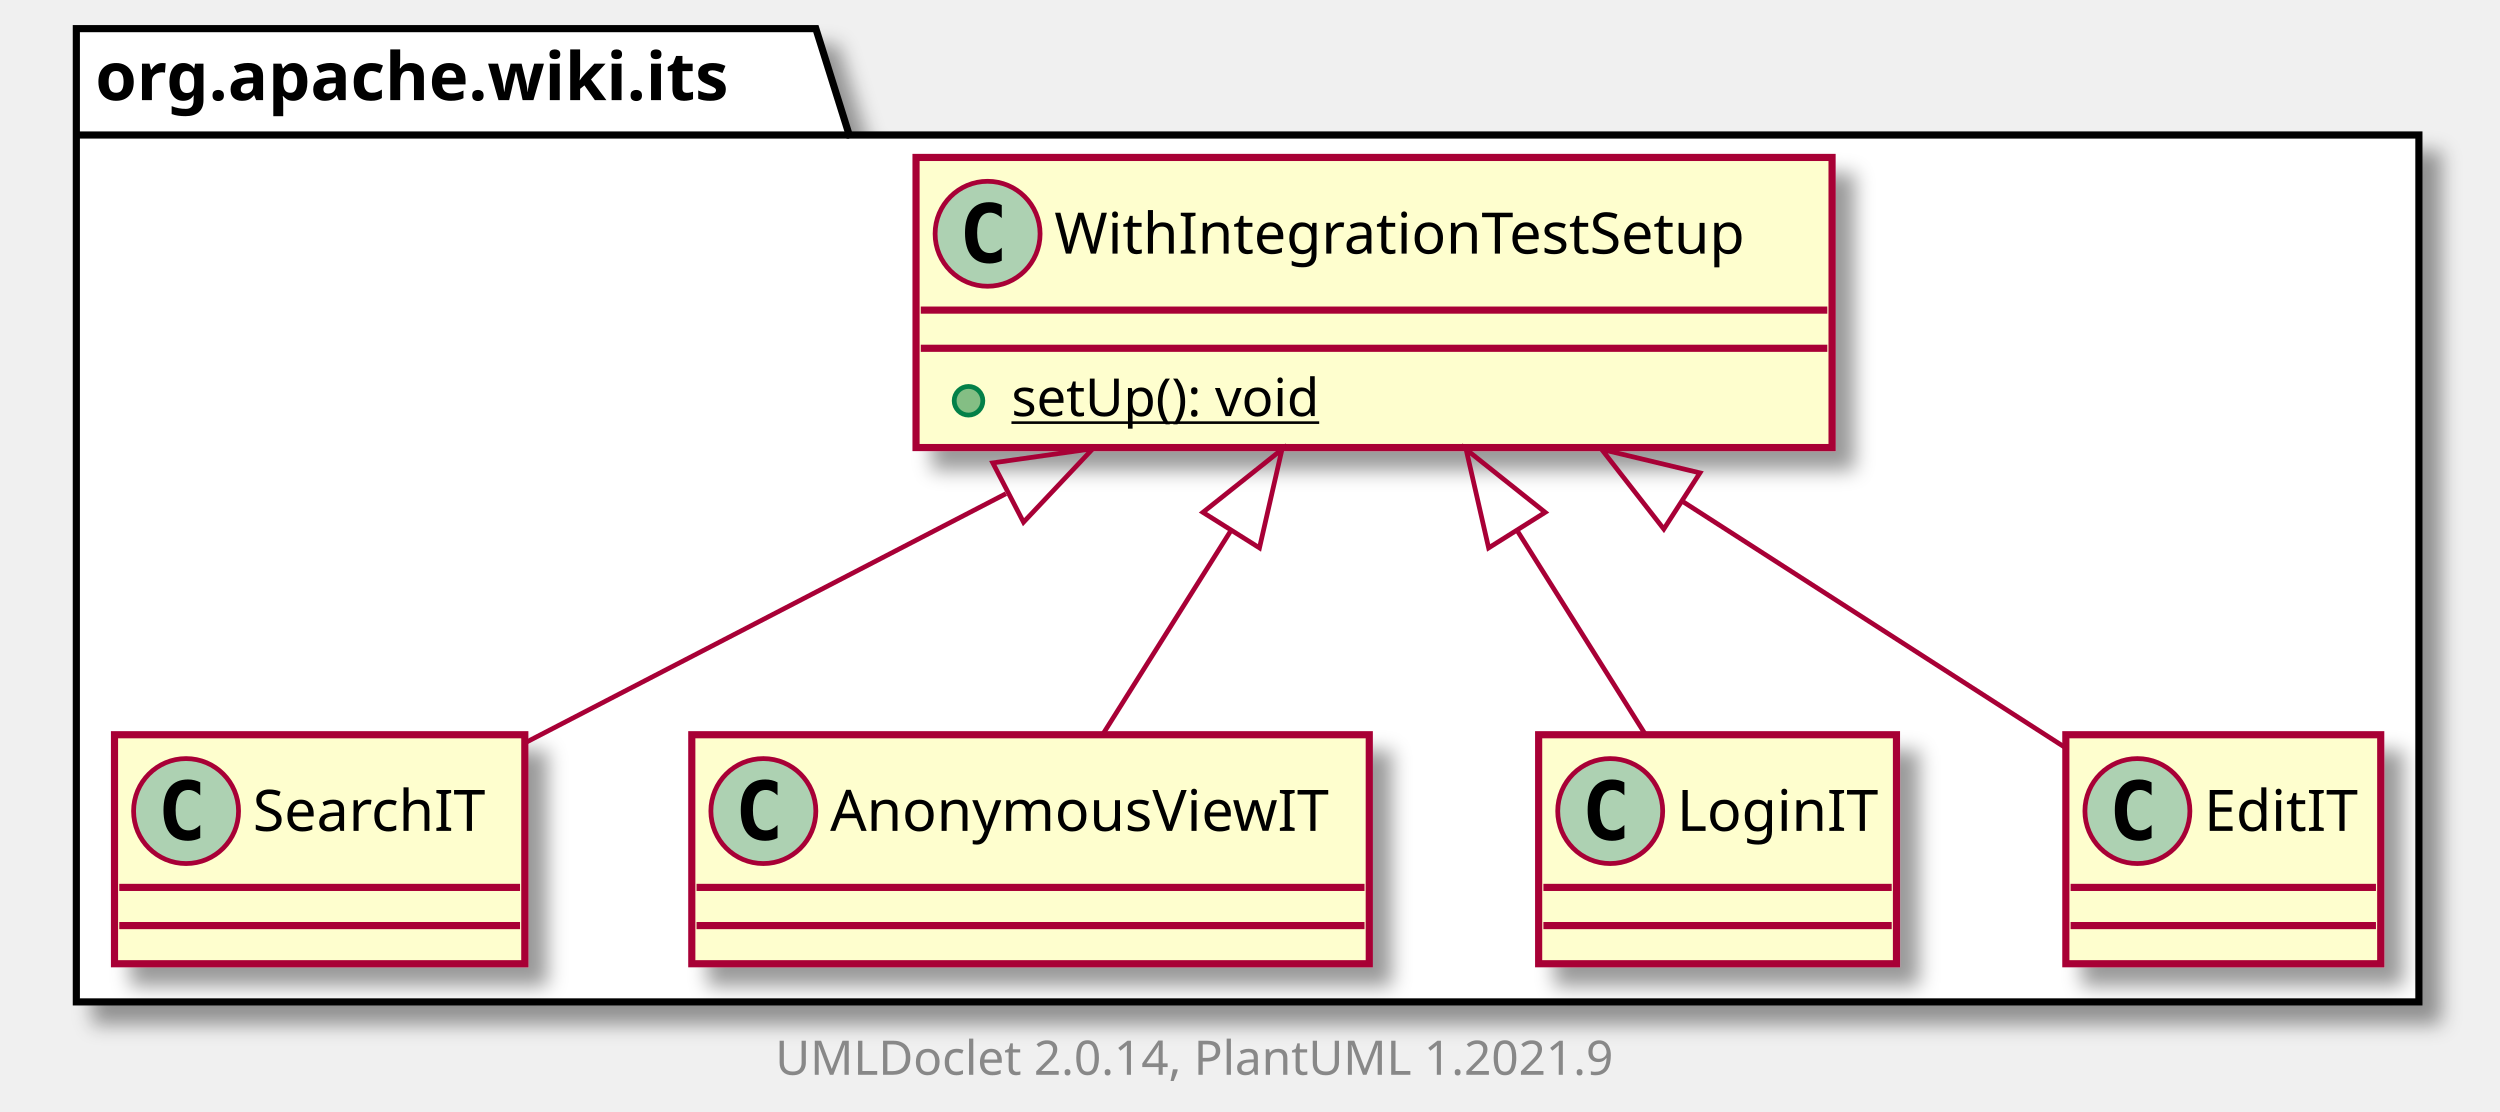
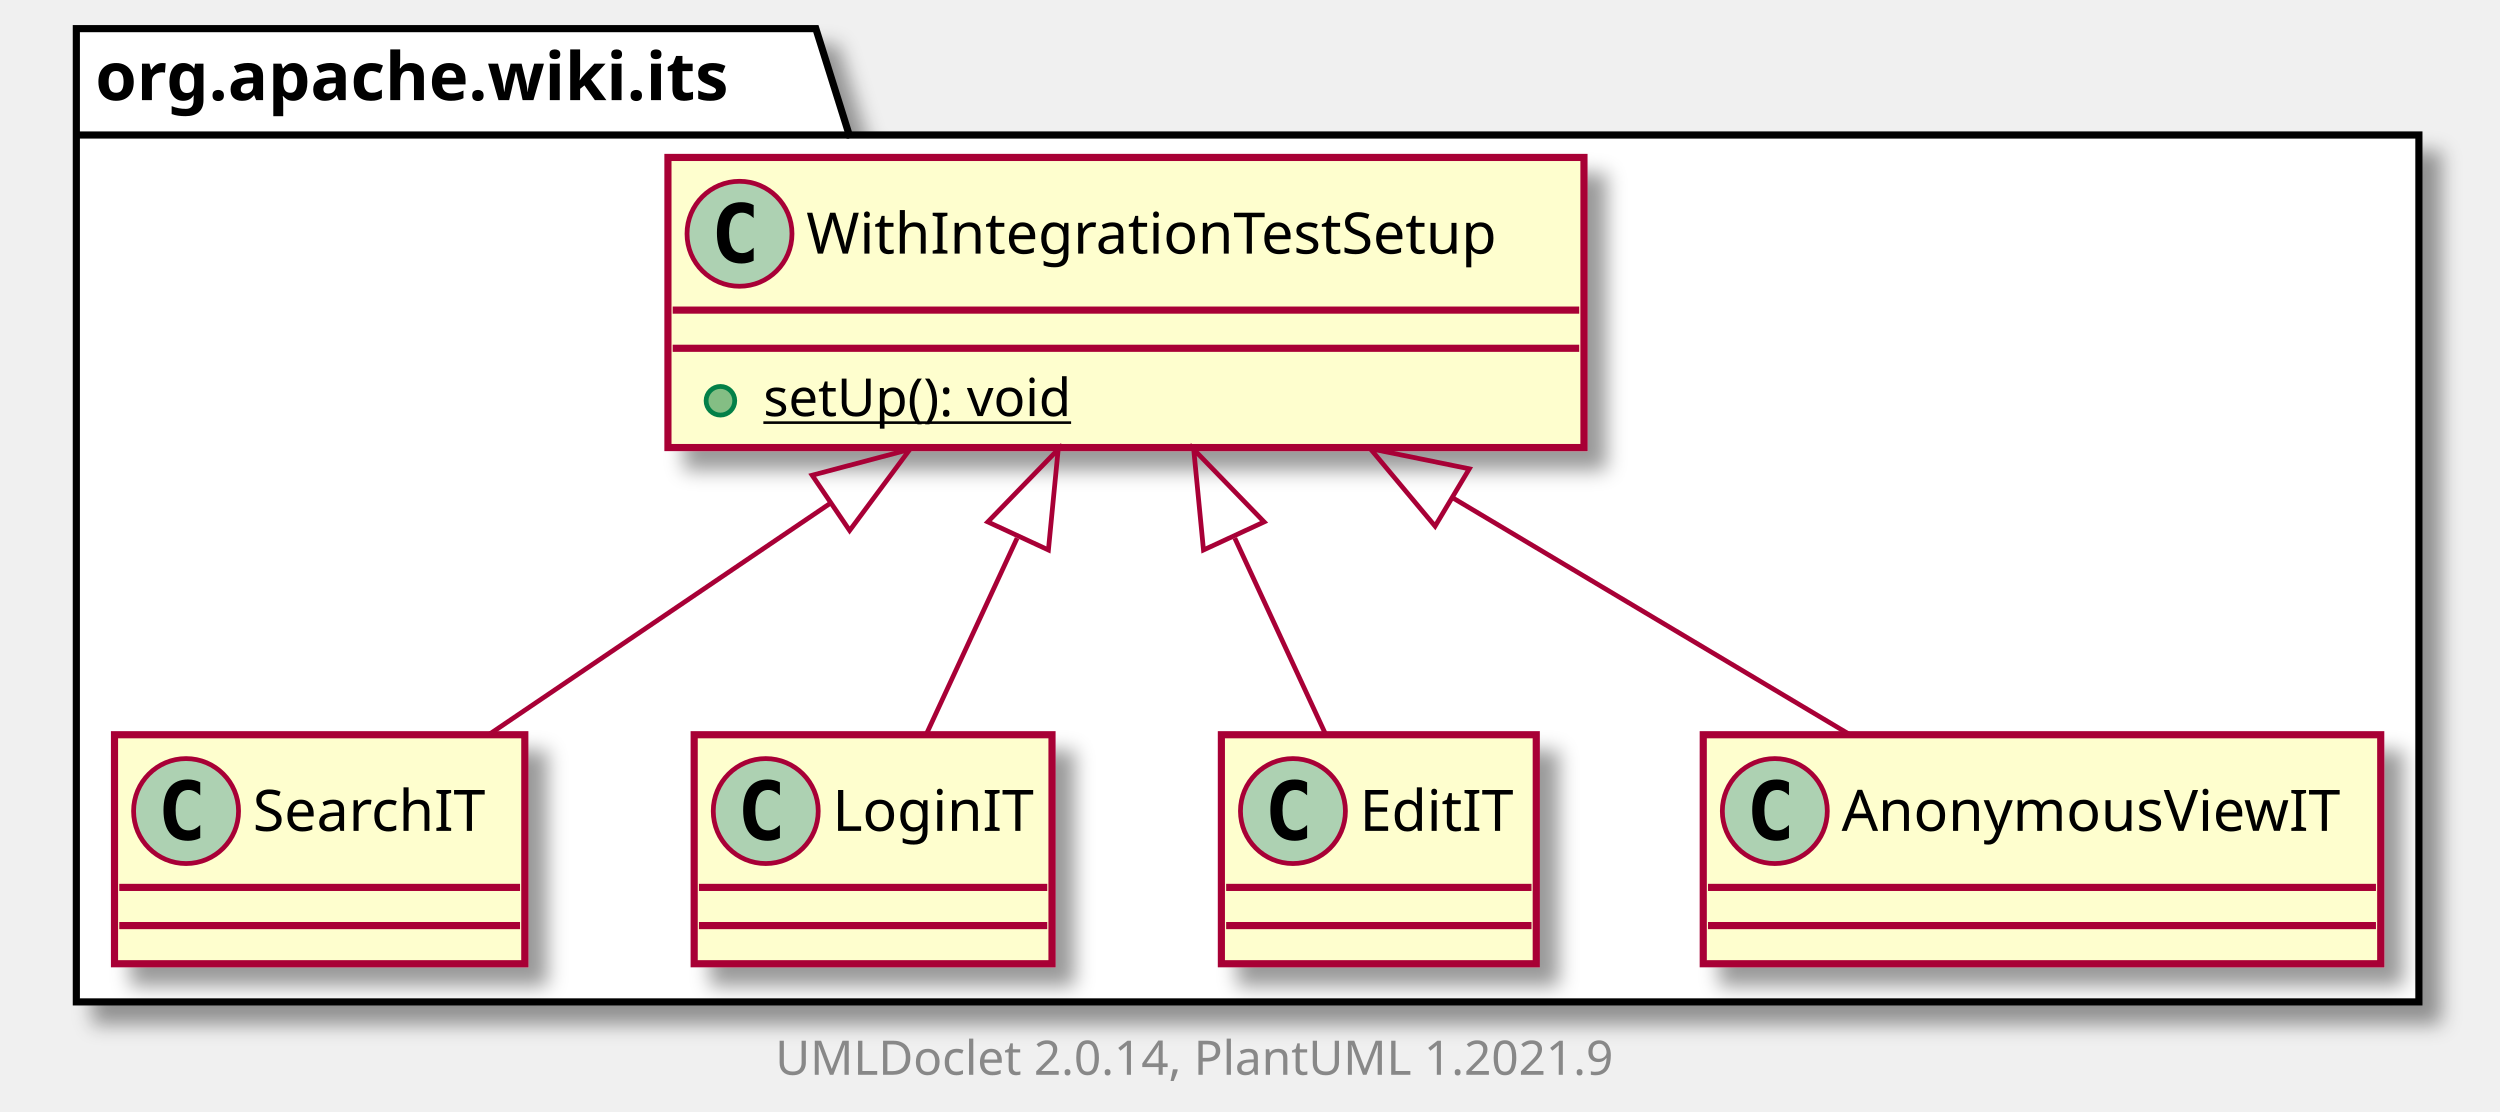
<svg xmlns="http://www.w3.org/2000/svg" xmlns:xlink="http://www.w3.org/1999/xlink" contentScriptType="application/ecmascript" contentStyleType="text/css" height="233px" preserveAspectRatio="none" style="width:524px;height:233px;background:#FFFFFF;" version="1.1" viewBox="0 0 524 233" width="524px" zoomAndPan="magnify">
  <defs>
-     <filter height="300%" id="f13jq4gm1vdy5l" width="300%" x="-1" y="-1">
+     <filter height="300%" id="f5l5qzizu7ixf" width="300%" x="-1" y="-1">
      <feGaussianBlur result="blurOut" stdDeviation="2.0" />
      <feColorMatrix in="blurOut" result="blurOut2" type="matrix" values="0 0 0 0 0 0 0 0 0 0 0 0 0 0 0 0 0 0 .4 0" />
      <feOffset dx="4.0" dy="4.0" in="blurOut2" result="blurOut3" />
      <feBlend in="SourceGraphic" in2="blurOut3" mode="normal" />
    </filter>
  </defs>
  <g>
-     <polygon fill="#FFFFFF" filter="url(#f13jq4gm1vdy5l)" points="16,6,171,6,178,28.297,507,28.297,507,210,16,210,16,6" style="stroke:#000000;stroke-width:1.5;" />
+     <polygon fill="#FFFFFF" filter="url(#f5l5qzizu7ixf)" points="16,6,171,6,178,28.297,507,28.297,507,210,16,210,16,6" style="stroke:#000000;stroke-width:1.5;" />
    <line style="stroke:#000000;stroke-width:1.5;" x1="16" x2="178" y1="28.297" y2="28.297" />
    <text fill="#000000" font-family="sans-serif" font-size="14" font-weight="bold" lengthAdjust="spacing" textLength="149" x="20" y="20.995">org.apache.wiki.its</text>
    <a href="SearchIT.html" target="_top" title="SearchIT.html" xlink:actuate="onRequest" xlink:href="SearchIT.html" xlink:show="new" xlink:title="SearchIT.html" xlink:type="simple">
-       <rect codeLine="3" fill="#FEFECE" filter="url(#f13jq4gm1vdy5l)" height="48" id="org.apache.wiki.its.SearchIT" style="stroke:#A80036;stroke-width:1.5;" width="86" x="24" y="154" />
+       <rect codeLine="3" fill="#FEFECE" filter="url(#f5l5qzizu7ixf)" height="48" id="org.apache.wiki.its.SearchIT" style="stroke:#A80036;stroke-width:1.5;" width="86" x="24" y="154" />
      <ellipse cx="39" cy="170" fill="#ADD1B2" rx="11" ry="11" style="stroke:#A80036;stroke-width:1.0;" />
      <path d="M41.969,175.641 Q41.391,175.938 40.75,176.078 Q40.109,176.234 39.406,176.234 Q36.906,176.234 35.578,174.594 Q34.266,172.938 34.266,169.812 Q34.266,166.688 35.578,165.031 Q36.906,163.375 39.406,163.375 Q40.109,163.375 40.75,163.531 Q41.406,163.688 41.969,163.984 L41.969,166.703 Q41.344,166.125 40.75,165.859 Q40.156,165.578 39.531,165.578 Q38.188,165.578 37.5,166.656 Q36.812,167.719 36.812,169.812 Q36.812,171.906 37.5,172.984 Q38.188,174.047 39.531,174.047 Q40.156,174.047 40.75,173.781 Q41.344,173.5 41.969,172.922 L41.969,175.641 Z " fill="#000000" />
      <text fill="#000000" font-family="sans-serif" font-size="12" lengthAdjust="spacing" textLength="54" x="53" y="174.154">SearchIT</text>
      <line style="stroke:#A80036;stroke-width:1.5;" x1="25" x2="109" y1="186" y2="186" />
      <line style="stroke:#A80036;stroke-width:1.5;" x1="25" x2="109" y1="194" y2="194" />
    </a>
+     <a href="LoginIT.html" target="_top" title="LoginIT.html" xlink:actuate="onRequest" xlink:href="LoginIT.html" xlink:show="new" xlink:title="LoginIT.html" xlink:type="simple">
+       <rect codeLine="6" fill="#FEFECE" filter="url(#f5l5qzizu7ixf)" height="48" id="org.apache.wiki.its.LoginIT" style="stroke:#A80036;stroke-width:1.5;" width="75" x="145.5" y="154" />
+       <ellipse cx="160.5" cy="170" fill="#ADD1B2" rx="11" ry="11" style="stroke:#A80036;stroke-width:1.0;" />
+       <path d="M163.469,175.641 Q162.891,175.938 162.25,176.078 Q161.609,176.234 160.906,176.234 Q158.406,176.234 157.078,174.594 Q155.766,172.938 155.766,169.812 Q155.766,166.688 157.078,165.031 Q158.406,163.375 160.906,163.375 Q161.609,163.375 162.25,163.531 Q162.906,163.688 163.469,163.984 L163.469,166.703 Q162.844,166.125 162.25,165.859 Q161.656,165.578 161.031,165.578 Q159.688,165.578 159,166.656 Q158.312,167.719 158.312,169.812 Q158.312,171.906 159,172.984 Q159.688,174.047 161.031,174.047 Q161.656,174.047 162.25,173.781 Q162.844,173.5 163.469,172.922 L163.469,175.641 Z " fill="#000000" />
+       <text fill="#000000" font-family="sans-serif" font-size="12" lengthAdjust="spacing" textLength="43" x="174.5" y="174.154">LoginIT</text>
+       <line style="stroke:#A80036;stroke-width:1.5;" x1="146.5" x2="219.5" y1="186" y2="186" />
+       <line style="stroke:#A80036;stroke-width:1.5;" x1="146.5" x2="219.5" y1="194" y2="194" />
+     </a>
+     <a href="EditIT.html" target="_top" title="EditIT.html" xlink:actuate="onRequest" xlink:href="EditIT.html" xlink:show="new" xlink:title="EditIT.html" xlink:type="simple">
+       <rect codeLine="9" fill="#FEFECE" filter="url(#f5l5qzizu7ixf)" height="48" id="org.apache.wiki.its.EditIT" style="stroke:#A80036;stroke-width:1.5;" width="66" x="256" y="154" />
+       <ellipse cx="271" cy="170" fill="#ADD1B2" rx="11" ry="11" style="stroke:#A80036;stroke-width:1.0;" />
+       <path d="M273.969,175.641 Q273.391,175.938 272.75,176.078 Q272.109,176.234 271.406,176.234 Q268.906,176.234 267.578,174.594 Q266.266,172.938 266.266,169.812 Q266.266,166.688 267.578,165.031 Q268.906,163.375 271.406,163.375 Q272.109,163.375 272.75,163.531 Q273.406,163.688 273.969,163.984 L273.969,166.703 Q273.344,166.125 272.75,165.859 Q272.156,165.578 271.531,165.578 Q270.188,165.578 269.5,166.656 Q268.812,167.719 268.812,169.812 Q268.812,171.906 269.5,172.984 Q270.188,174.047 271.531,174.047 Q272.156,174.047 272.75,173.781 Q273.344,173.5 273.969,172.922 L273.969,175.641 Z " fill="#000000" />
+       <text fill="#000000" font-family="sans-serif" font-size="12" lengthAdjust="spacing" textLength="34" x="285" y="174.154">EditIT</text>
+       <line style="stroke:#A80036;stroke-width:1.5;" x1="257" x2="321" y1="186" y2="186" />
+       <line style="stroke:#A80036;stroke-width:1.5;" x1="257" x2="321" y1="194" y2="194" />
+     </a>
    <a href="WithIntegrationTestSetup.html" target="_top" title="WithIntegrationTestSetup.html" xlink:actuate="onRequest" xlink:href="WithIntegrationTestSetup.html" xlink:show="new" xlink:title="WithIntegrationTestSetup.html" xlink:type="simple">
-       <rect codeLine="6" fill="#FEFECE" filter="url(#f13jq4gm1vdy5l)" height="60.805" id="org.apache.wiki.its.WithIntegrationTestSetup" style="stroke:#A80036;stroke-width:1.5;" width="192" x="192" y="33" />
-       <ellipse cx="207" cy="49" fill="#ADD1B2" rx="11" ry="11" style="stroke:#A80036;stroke-width:1.0;" />
-       <path d="M209.969,54.641 Q209.391,54.938 208.75,55.078 Q208.109,55.234 207.406,55.234 Q204.906,55.234 203.578,53.594 Q202.266,51.938 202.266,48.812 Q202.266,45.688 203.578,44.031 Q204.906,42.375 207.406,42.375 Q208.109,42.375 208.75,42.531 Q209.406,42.688 209.969,42.984 L209.969,45.703 Q209.344,45.125 208.75,44.859 Q208.156,44.578 207.531,44.578 Q206.188,44.578 205.5,45.656 Q204.812,46.719 204.812,48.812 Q204.812,50.906 205.5,51.984 Q206.188,53.047 207.531,53.047 Q208.156,53.047 208.75,52.781 Q209.344,52.5 209.969,51.922 L209.969,54.641 Z " fill="#000000" />
-       <text fill="#000000" font-family="sans-serif" font-size="12" lengthAdjust="spacing" textLength="160" x="221" y="53.154">WithIntegrationTestSetup</text>
-       <line style="stroke:#A80036;stroke-width:1.5;" x1="193" x2="383" y1="65" y2="65" />
-       <line style="stroke:#A80036;stroke-width:1.5;" x1="193" x2="383" y1="73" y2="73" />
-       <ellipse cx="203" cy="84" fill="#84BE84" rx="3" ry="3" style="stroke:#038048;stroke-width:1.0;" />
-       <text fill="#000000" font-family="sans-serif" font-size="11" lengthAdjust="spacing" text-decoration="underline" textLength="72" x="212" y="87.21">setUp(): void</text>
+       <rect codeLine="12" fill="#FEFECE" filter="url(#f5l5qzizu7ixf)" height="60.805" id="org.apache.wiki.its.WithIntegrationTestSetup" style="stroke:#A80036;stroke-width:1.5;" width="192" x="140" y="33" />
+       <ellipse cx="155" cy="49" fill="#ADD1B2" rx="11" ry="11" style="stroke:#A80036;stroke-width:1.0;" />
+       <path d="M157.969,54.641 Q157.391,54.938 156.75,55.078 Q156.109,55.234 155.406,55.234 Q152.906,55.234 151.578,53.594 Q150.266,51.938 150.266,48.812 Q150.266,45.688 151.578,44.031 Q152.906,42.375 155.406,42.375 Q156.109,42.375 156.75,42.531 Q157.406,42.688 157.969,42.984 L157.969,45.703 Q157.344,45.125 156.75,44.859 Q156.156,44.578 155.531,44.578 Q154.188,44.578 153.5,45.656 Q152.812,46.719 152.812,48.812 Q152.812,50.906 153.5,51.984 Q154.188,53.047 155.531,53.047 Q156.156,53.047 156.75,52.781 Q157.344,52.5 157.969,51.922 L157.969,54.641 Z " fill="#000000" />
+       <text fill="#000000" font-family="sans-serif" font-size="12" lengthAdjust="spacing" textLength="160" x="169" y="53.154">WithIntegrationTestSetup</text>
+       <line style="stroke:#A80036;stroke-width:1.5;" x1="141" x2="331" y1="65" y2="65" />
+       <line style="stroke:#A80036;stroke-width:1.5;" x1="141" x2="331" y1="73" y2="73" />
+       <ellipse cx="151" cy="84" fill="#84BE84" rx="3" ry="3" style="stroke:#038048;stroke-width:1.0;" />
+       <text fill="#000000" font-family="sans-serif" font-size="11" lengthAdjust="spacing" text-decoration="underline" textLength="72" x="160" y="87.21">setUp(): void</text>
    </a>
    <a href="AnonymousViewIT.html" target="_top" title="AnonymousViewIT.html" xlink:actuate="onRequest" xlink:href="AnonymousViewIT.html" xlink:show="new" xlink:title="AnonymousViewIT.html" xlink:type="simple">
-       <rect codeLine="10" fill="#FEFECE" filter="url(#f13jq4gm1vdy5l)" height="48" id="org.apache.wiki.its.AnonymousViewIT" style="stroke:#A80036;stroke-width:1.5;" width="142" x="145" y="154" />
-       <ellipse cx="160" cy="170" fill="#ADD1B2" rx="11" ry="11" style="stroke:#A80036;stroke-width:1.0;" />
-       <path d="M162.969,175.641 Q162.391,175.938 161.75,176.078 Q161.109,176.234 160.406,176.234 Q157.906,176.234 156.578,174.594 Q155.266,172.938 155.266,169.812 Q155.266,166.688 156.578,165.031 Q157.906,163.375 160.406,163.375 Q161.109,163.375 161.75,163.531 Q162.406,163.688 162.969,163.984 L162.969,166.703 Q162.344,166.125 161.75,165.859 Q161.156,165.578 160.531,165.578 Q159.188,165.578 158.5,166.656 Q157.812,167.719 157.812,169.812 Q157.812,171.906 158.5,172.984 Q159.188,174.047 160.531,174.047 Q161.156,174.047 161.75,173.781 Q162.344,173.5 162.969,172.922 L162.969,175.641 Z " fill="#000000" />
-       <text fill="#000000" font-family="sans-serif" font-size="12" lengthAdjust="spacing" textLength="110" x="174" y="174.154">AnonymousViewIT</text>
-       <line style="stroke:#A80036;stroke-width:1.5;" x1="146" x2="286" y1="186" y2="186" />
-       <line style="stroke:#A80036;stroke-width:1.5;" x1="146" x2="286" y1="194" y2="194" />
+       <rect codeLine="16" fill="#FEFECE" filter="url(#f5l5qzizu7ixf)" height="48" id="org.apache.wiki.its.AnonymousViewIT" style="stroke:#A80036;stroke-width:1.5;" width="142" x="357" y="154" />
+       <ellipse cx="372" cy="170" fill="#ADD1B2" rx="11" ry="11" style="stroke:#A80036;stroke-width:1.0;" />
+       <path d="M374.969,175.641 Q374.391,175.938 373.75,176.078 Q373.109,176.234 372.406,176.234 Q369.906,176.234 368.578,174.594 Q367.266,172.938 367.266,169.812 Q367.266,166.688 368.578,165.031 Q369.906,163.375 372.406,163.375 Q373.109,163.375 373.75,163.531 Q374.406,163.688 374.969,163.984 L374.969,166.703 Q374.344,166.125 373.75,165.859 Q373.156,165.578 372.531,165.578 Q371.188,165.578 370.5,166.656 Q369.812,167.719 369.812,169.812 Q369.812,171.906 370.5,172.984 Q371.188,174.047 372.531,174.047 Q373.156,174.047 373.75,173.781 Q374.344,173.5 374.969,172.922 L374.969,175.641 Z " fill="#000000" />
+       <text fill="#000000" font-family="sans-serif" font-size="12" lengthAdjust="spacing" textLength="110" x="386" y="174.154">AnonymousViewIT</text>
+       <line style="stroke:#A80036;stroke-width:1.5;" x1="358" x2="498" y1="186" y2="186" />
+       <line style="stroke:#A80036;stroke-width:1.5;" x1="358" x2="498" y1="194" y2="194" />
    </a>
-     <a href="LoginIT.html" target="_top" title="LoginIT.html" xlink:actuate="onRequest" xlink:href="LoginIT.html" xlink:show="new" xlink:title="LoginIT.html" xlink:type="simple">
-       <rect codeLine="13" fill="#FEFECE" filter="url(#f13jq4gm1vdy5l)" height="48" id="org.apache.wiki.its.LoginIT" style="stroke:#A80036;stroke-width:1.5;" width="75" x="322.5" y="154" />
-       <ellipse cx="337.5" cy="170" fill="#ADD1B2" rx="11" ry="11" style="stroke:#A80036;stroke-width:1.0;" />
-       <path d="M340.469,175.641 Q339.891,175.938 339.25,176.078 Q338.609,176.234 337.906,176.234 Q335.406,176.234 334.078,174.594 Q332.766,172.938 332.766,169.812 Q332.766,166.688 334.078,165.031 Q335.406,163.375 337.906,163.375 Q338.609,163.375 339.25,163.531 Q339.906,163.688 340.469,163.984 L340.469,166.703 Q339.844,166.125 339.25,165.859 Q338.656,165.578 338.031,165.578 Q336.688,165.578 336,166.656 Q335.312,167.719 335.312,169.812 Q335.312,171.906 336,172.984 Q336.688,174.047 338.031,174.047 Q338.656,174.047 339.25,173.781 Q339.844,173.5 340.469,172.922 L340.469,175.641 Z " fill="#000000" />
-       <text fill="#000000" font-family="sans-serif" font-size="12" lengthAdjust="spacing" textLength="43" x="351.5" y="174.154">LoginIT</text>
-       <line style="stroke:#A80036;stroke-width:1.5;" x1="323.5" x2="396.5" y1="186" y2="186" />
-       <line style="stroke:#A80036;stroke-width:1.5;" x1="323.5" x2="396.5" y1="194" y2="194" />
-     </a>
-     <a href="EditIT.html" target="_top" title="EditIT.html" xlink:actuate="onRequest" xlink:href="EditIT.html" xlink:show="new" xlink:title="EditIT.html" xlink:type="simple">
-       <rect codeLine="16" fill="#FEFECE" filter="url(#f13jq4gm1vdy5l)" height="48" id="org.apache.wiki.its.EditIT" style="stroke:#A80036;stroke-width:1.5;" width="66" x="433" y="154" />
-       <ellipse cx="448" cy="170" fill="#ADD1B2" rx="11" ry="11" style="stroke:#A80036;stroke-width:1.0;" />
-       <path d="M450.969,175.641 Q450.391,175.938 449.75,176.078 Q449.109,176.234 448.406,176.234 Q445.906,176.234 444.578,174.594 Q443.266,172.938 443.266,169.812 Q443.266,166.688 444.578,165.031 Q445.906,163.375 448.406,163.375 Q449.109,163.375 449.75,163.531 Q450.406,163.688 450.969,163.984 L450.969,166.703 Q450.344,166.125 449.75,165.859 Q449.156,165.578 448.531,165.578 Q447.188,165.578 446.5,166.656 Q445.812,167.719 445.812,169.812 Q445.812,171.906 446.5,172.984 Q447.188,174.047 448.531,174.047 Q449.156,174.047 449.75,173.781 Q450.344,173.5 450.969,172.922 L450.969,175.641 Z " fill="#000000" />
-       <text fill="#000000" font-family="sans-serif" font-size="12" lengthAdjust="spacing" textLength="34" x="462" y="174.154">EditIT</text>
-       <line style="stroke:#A80036;stroke-width:1.5;" x1="434" x2="498" y1="186" y2="186" />
-       <line style="stroke:#A80036;stroke-width:1.5;" x1="434" x2="498" y1="194" y2="194" />
-     </a>
-     <path codeLine="19" d="M210.849,103.472 C177.043,120.987 138.642,140.882 110.024,155.709 " fill="none" id="org.apache.wiki.its.WithIntegrationTestSetup-backto-org.apache.wiki.its.SearchIT" style="stroke:#A80036;stroke-width:1.0;" />
-     <polygon fill="none" points="208.088,97.019,229.066,94.034,214.528,109.449,208.088,97.019" style="stroke:#A80036;stroke-width:1.0;" />
-     <path codeLine="20" d="M257.922,111.333 C248.728,125.953 239.006,141.415 231.24,153.763 " fill="none" id="org.apache.wiki.its.WithIntegrationTestSetup-backto-org.apache.wiki.its.AnonymousViewIT" style="stroke:#A80036;stroke-width:1.0;" />
-     <polygon fill="none" points="252.133,107.388,268.705,94.184,263.985,114.841,252.133,107.388" style="stroke:#A80036;stroke-width:1.0;" />
-     <path codeLine="21" d="M318.078,111.333 C327.272,125.953 336.994,141.415 344.76,153.763 " fill="none" id="org.apache.wiki.its.WithIntegrationTestSetup-backto-org.apache.wiki.its.LoginIT" style="stroke:#A80036;stroke-width:1.0;" />
-     <polygon fill="none" points="312.015,114.841,307.295,94.184,323.867,107.388,312.015,114.841" style="stroke:#A80036;stroke-width:1.0;" />
-     <path codeLine="22" d="M352.555,105.025 C379.773,122.534 410.298,142.169 432.823,156.659 " fill="none" id="org.apache.wiki.its.WithIntegrationTestSetup-backto-org.apache.wiki.its.EditIT" style="stroke:#A80036;stroke-width:1.0;" />
-     <polygon fill="none" points="348.734,110.891,335.701,94.184,356.308,99.117,348.734,110.891" style="stroke:#A80036;stroke-width:1.0;" />
+     <path codeLine="19" d="M174.146,105.407 C150.027,121.748 123.252,139.889 102.5,153.948 " fill="none" id="org.apache.wiki.its.WithIntegrationTestSetup-backto-org.apache.wiki.its.SearchIT" style="stroke:#A80036;stroke-width:1.0;" />
+     <polygon fill="none" points="170.227,99.607,190.711,94.184,178.08,111.197,170.227,99.607" style="stroke:#A80036;stroke-width:1.0;" />
+     <path codeLine="20" d="M213.189,112.781 C206.621,126.969 199.746,141.822 194.219,153.763 " fill="none" id="org.apache.wiki.its.WithIntegrationTestSetup-backto-org.apache.wiki.its.LoginIT" style="stroke:#A80036;stroke-width:1.0;" />
+     <polygon fill="none" points="207.043,109.393,221.797,94.184,219.748,115.274,207.043,109.393" style="stroke:#A80036;stroke-width:1.0;" />
+     <path codeLine="21" d="M258.812,112.781 C265.378,126.969 272.254,141.822 277.781,153.763 " fill="none" id="org.apache.wiki.its.WithIntegrationTestSetup-backto-org.apache.wiki.its.EditIT" style="stroke:#A80036;stroke-width:1.0;" />
+     <polygon fill="none" points="252.252,115.274,250.203,94.184,264.957,109.393,252.252,115.274" style="stroke:#A80036;stroke-width:1.0;" />
+     <path codeLine="22" d="M304.443,104.316 C332.272,120.912 363.476,139.521 387.563,153.886 " fill="none" id="org.apache.wiki.its.WithIntegrationTestSetup-backto-org.apache.wiki.its.AnonymousViewIT" style="stroke:#A80036;stroke-width:1.0;" />
+     <polygon fill="none" points="300.792,110.29,287.2,94.034,307.963,98.265,300.792,110.29" style="stroke:#A80036;stroke-width:1.0;" />
    <text fill="#888888" font-family="sans-serif" font-size="10" lengthAdjust="spacing" textLength="186" x="162.5" y="225.282">UMLDoclet 2.0.14, PlantUML 1.2021.9</text>
  </g>
</svg>
